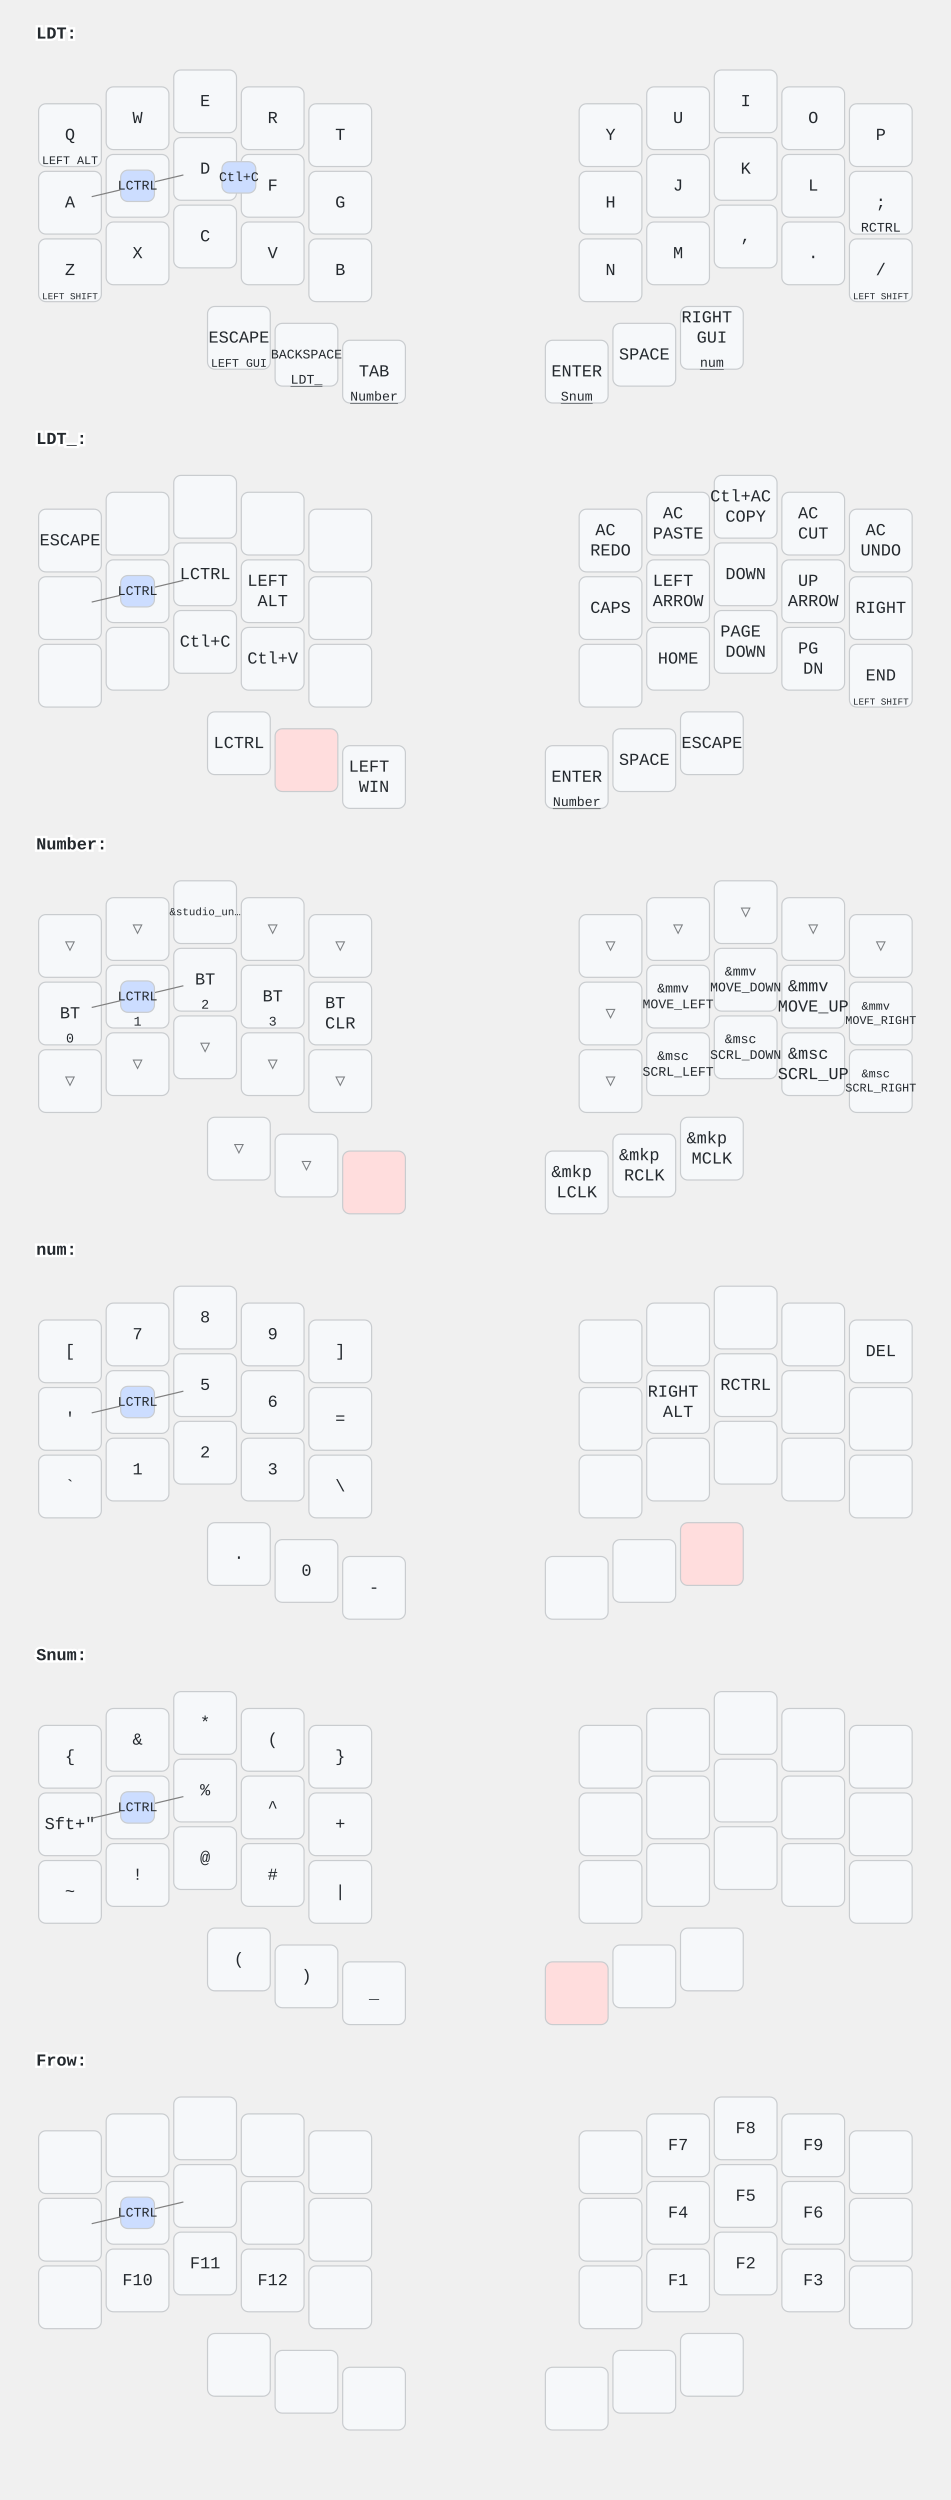
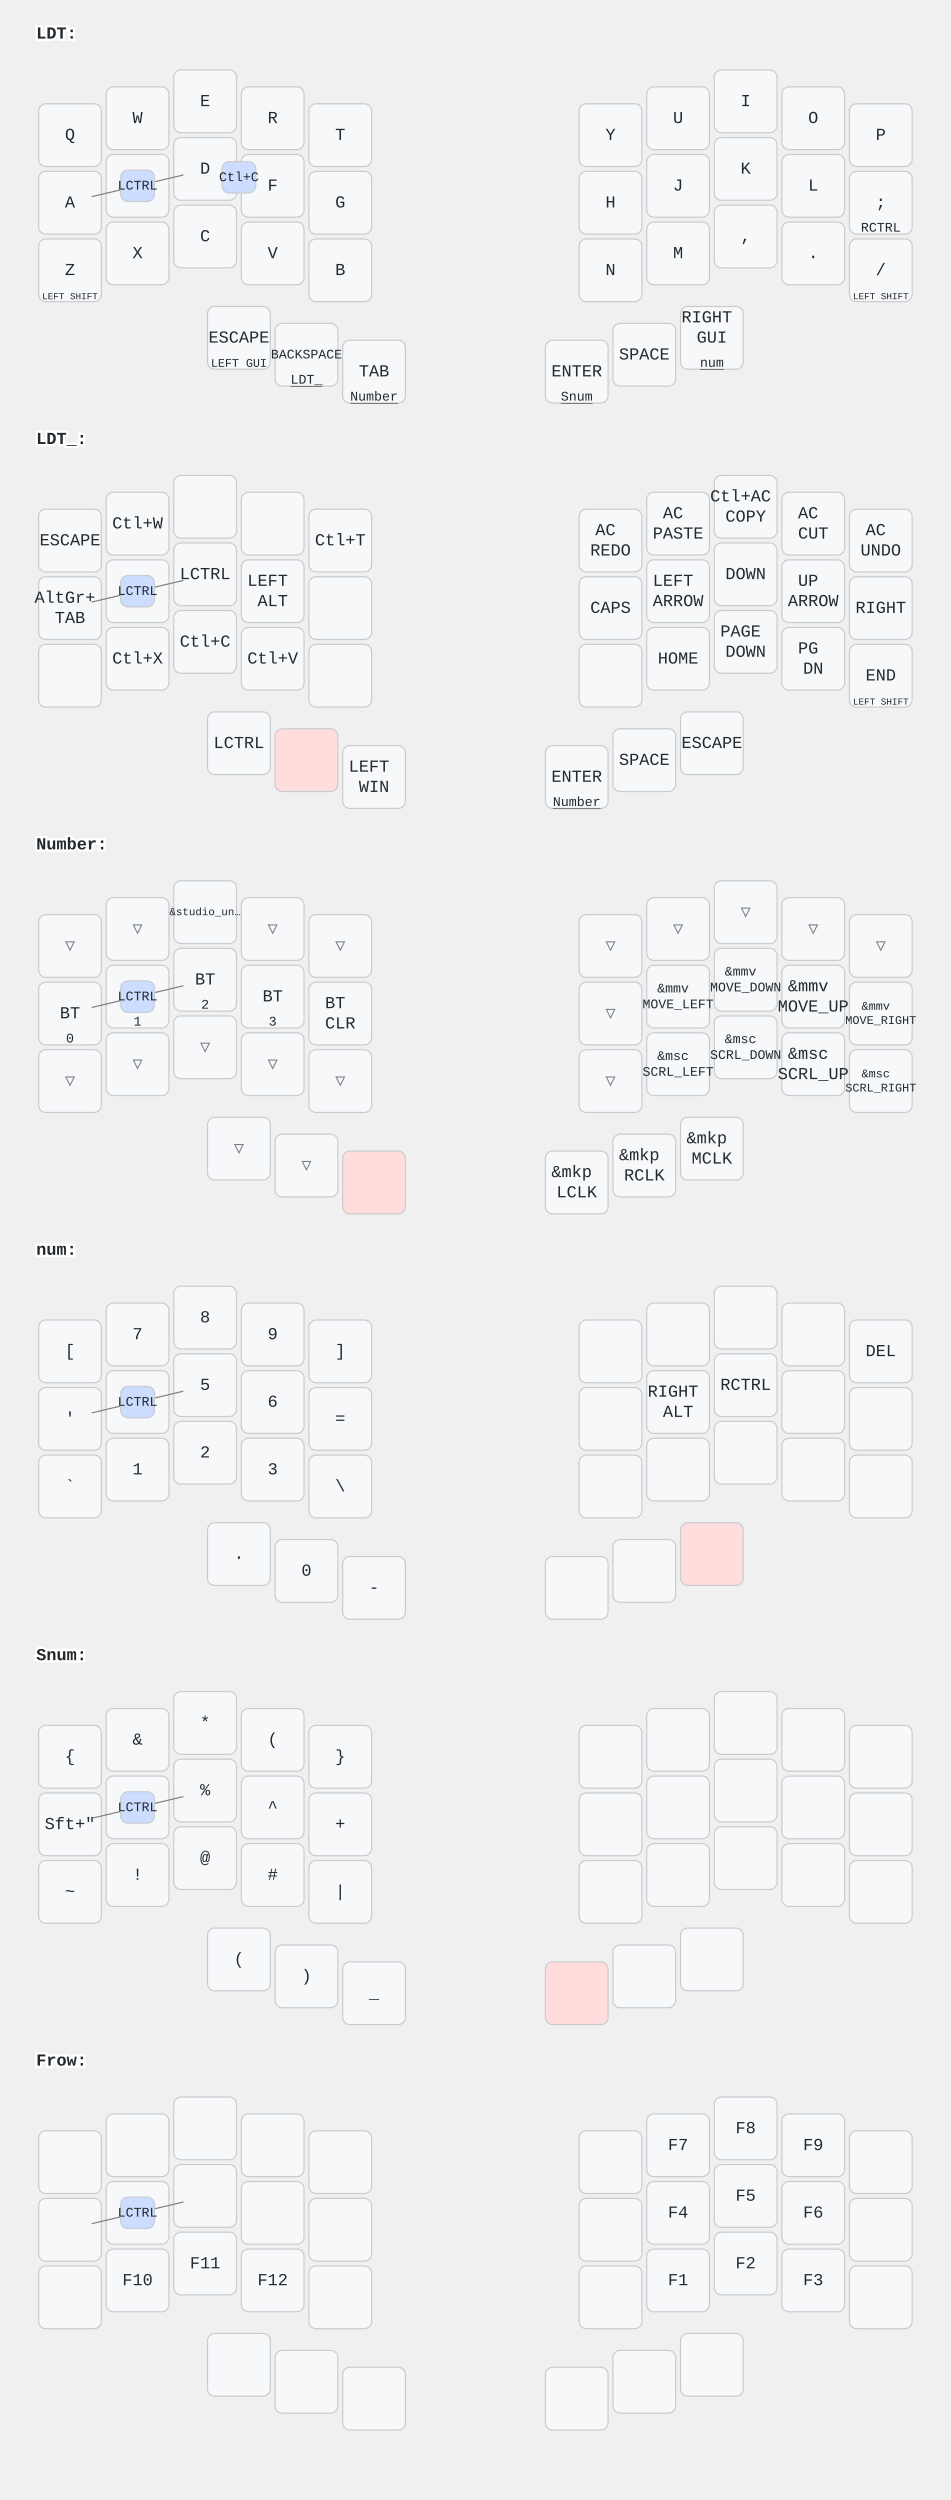
<svg xmlns="http://www.w3.org/2000/svg" width="788" height="2072" viewBox="0 0 788 2072" class="keymap">
  <style>/* inherit to force styles through use tags */
svg path {
    fill: inherit;
}

/* font and background color specifications */
svg.keymap {
    font-family: SFMono-Regular,Consolas,Liberation Mono,Menlo,monospace;
    font-size: 14px;
    font-kerning: normal;
    text-rendering: optimizeLegibility;
    fill: #24292e;
}

/* default key styling */
rect.key {
    fill: #f6f8fa;
}

rect.key, rect.combo {
    stroke: #c9cccf;
    stroke-width: 1;
}

/* default key side styling, only used is draw_key_sides is set */
rect.side {
    filter: brightness(90%);
}

/* color accent for combo boxes */
rect.combo, rect.combo-separate {
    fill: #cdf;
}

/* color accent for held keys */
rect.held, rect.combo.held {
    fill: #fdd;
}

/* color accent for ghost (optional) keys */
rect.ghost, rect.combo.ghost {
    stroke-dasharray: 4, 4;
    stroke-width: 2;
}

text {
    text-anchor: middle;
    dominant-baseline: middle;
}

/* styling for layer labels */
text.label {
    font-weight: bold;
    text-anchor: start;
    stroke: white;
    stroke-width: 4;
    paint-order: stroke;
}

/* styling for optional footer */
text.footer {
    text-anchor: end;
    dominant-baseline: auto;
    stroke: white;
    stroke-width: 4;
    paint-order: stroke;
}

/* styling for combo tap, and key non-tap label text */
text.combo, text.hold, text.shifted, text.left, text.right {
    font-size: 11px;
}

text.hold {
    text-anchor: middle;
    dominant-baseline: auto;
}

text.shifted {
    text-anchor: middle;
    dominant-baseline: hanging;
}

text.left {
    text-anchor: start;
}

text.right {
    text-anchor: end;
}

text.layer-activator {
    text-decoration: underline;
}

/* styling for hold/shifted label text in combo box */
text.combo.hold, text.combo.shifted, text.combo.left, text.combo.right {
    font-size: 8px;
}

/* lighter symbol for transparent keys */
text.trans {
    fill: #7b7e81;
}

/* styling for combo dendrons */
path.combo {
    stroke-width: 1;
    stroke: gray;
    fill: none;
}

/* Start Tabler Icons Cleanup */
/* cannot use height/width with glyphs */
.icon-tabler &gt; path {
    fill: inherit;
    stroke: inherit;
    stroke-width: 2;
}
/* hide tabler's default box */
.icon-tabler &gt; path[stroke="none"][fill="none"] {
    visibility: hidden;
}
/* End Tabler Icons Cleanup */
</style>
  <g transform="translate(30, 0)" class="layer-LDT">
    <text x="0" y="28" class="label" id="LDT">LDT:</text>
    <g transform="translate(0, 56)">
      <g transform="translate(28, 56)" class="key keypos-0">
        <rect rx="6" ry="6" x="-26" y="-26" width="52" height="52" class="key" />
        <text x="0" y="0" class="key tap">Q</text>
-         <text x="0" y="24" class="key hold">
-           <tspan style="font-size: 88%">LEFT ALT</tspan>
-         </text>
      </g>
      <g transform="translate(84, 42)" class="key keypos-1">
        <rect rx="6" ry="6" x="-26" y="-26" width="52" height="52" class="key" />
        <text x="0" y="0" class="key tap">W</text>
      </g>
      <g transform="translate(140, 28)" class="key keypos-2">
        <rect rx="6" ry="6" x="-26" y="-26" width="52" height="52" class="key" />
        <text x="0" y="0" class="key tap">E</text>
      </g>
      <g transform="translate(196, 42)" class="key keypos-3">
        <rect rx="6" ry="6" x="-26" y="-26" width="52" height="52" class="key" />
        <text x="0" y="0" class="key tap">R</text>
      </g>
      <g transform="translate(252, 56)" class="key keypos-4">
        <rect rx="6" ry="6" x="-26" y="-26" width="52" height="52" class="key" />
        <text x="0" y="0" class="key tap">T</text>
      </g>
      <g transform="translate(476, 56)" class="key keypos-5">
        <rect rx="6" ry="6" x="-26" y="-26" width="52" height="52" class="key" />
        <text x="0" y="0" class="key tap">Y</text>
      </g>
      <g transform="translate(532, 42)" class="key keypos-6">
        <rect rx="6" ry="6" x="-26" y="-26" width="52" height="52" class="key" />
        <text x="0" y="0" class="key tap">U</text>
      </g>
      <g transform="translate(588, 28)" class="key keypos-7">
        <rect rx="6" ry="6" x="-26" y="-26" width="52" height="52" class="key" />
        <text x="0" y="0" class="key tap">I</text>
      </g>
      <g transform="translate(644, 42)" class="key keypos-8">
        <rect rx="6" ry="6" x="-26" y="-26" width="52" height="52" class="key" />
        <text x="0" y="0" class="key tap">O</text>
      </g>
      <g transform="translate(700, 56)" class="key keypos-9">
        <rect rx="6" ry="6" x="-26" y="-26" width="52" height="52" class="key" />
        <text x="0" y="0" class="key tap">P</text>
      </g>
      <g transform="translate(28, 112)" class="key keypos-10">
        <rect rx="6" ry="6" x="-26" y="-26" width="52" height="52" class="key" />
        <text x="0" y="0" class="key tap">A</text>
      </g>
      <g transform="translate(84, 98)" class="key keypos-11">
        <rect rx="6" ry="6" x="-26" y="-26" width="52" height="52" class="key" />
        <text x="0" y="0" class="key tap">S</text>
      </g>
      <g transform="translate(140, 84)" class="key keypos-12">
        <rect rx="6" ry="6" x="-26" y="-26" width="52" height="52" class="key" />
        <text x="0" y="0" class="key tap">D</text>
      </g>
      <g transform="translate(196, 98)" class="key keypos-13">
        <rect rx="6" ry="6" x="-26" y="-26" width="52" height="52" class="key" />
        <text x="0" y="0" class="key tap">F</text>
      </g>
      <g transform="translate(252, 112)" class="key keypos-14">
        <rect rx="6" ry="6" x="-26" y="-26" width="52" height="52" class="key" />
        <text x="0" y="0" class="key tap">G</text>
      </g>
      <g transform="translate(476, 112)" class="key keypos-15">
        <rect rx="6" ry="6" x="-26" y="-26" width="52" height="52" class="key" />
        <text x="0" y="0" class="key tap">H</text>
      </g>
      <g transform="translate(532, 98)" class="key keypos-16">
        <rect rx="6" ry="6" x="-26" y="-26" width="52" height="52" class="key" />
        <text x="0" y="0" class="key tap">J</text>
      </g>
      <g transform="translate(588, 84)" class="key keypos-17">
        <rect rx="6" ry="6" x="-26" y="-26" width="52" height="52" class="key" />
        <text x="0" y="0" class="key tap">K</text>
      </g>
      <g transform="translate(644, 98)" class="key keypos-18">
        <rect rx="6" ry="6" x="-26" y="-26" width="52" height="52" class="key" />
        <text x="0" y="0" class="key tap">L</text>
      </g>
      <g transform="translate(700, 112)" class="key keypos-19">
        <rect rx="6" ry="6" x="-26" y="-26" width="52" height="52" class="key" />
        <text x="0" y="0" class="key tap">;</text>
        <text x="0" y="24" class="key hold">RCTRL</text>
      </g>
      <g transform="translate(28, 168)" class="key keypos-20">
        <rect rx="6" ry="6" x="-26" y="-26" width="52" height="52" class="key" />
        <text x="0" y="0" class="key tap">Z</text>
        <text x="0" y="24" class="key hold">
          <tspan style="font-size: 70%">LEFT SHIFT</tspan>
        </text>
      </g>
      <g transform="translate(84, 154)" class="key keypos-21">
        <rect rx="6" ry="6" x="-26" y="-26" width="52" height="52" class="key" />
        <text x="0" y="0" class="key tap">X</text>
      </g>
      <g transform="translate(140, 140)" class="key keypos-22">
        <rect rx="6" ry="6" x="-26" y="-26" width="52" height="52" class="key" />
        <text x="0" y="0" class="key tap">C</text>
      </g>
      <g transform="translate(196, 154)" class="key keypos-23">
        <rect rx="6" ry="6" x="-26" y="-26" width="52" height="52" class="key" />
        <text x="0" y="0" class="key tap">V</text>
      </g>
      <g transform="translate(252, 168)" class="key keypos-24">
        <rect rx="6" ry="6" x="-26" y="-26" width="52" height="52" class="key" />
        <text x="0" y="0" class="key tap">B</text>
      </g>
      <g transform="translate(476, 168)" class="key keypos-25">
        <rect rx="6" ry="6" x="-26" y="-26" width="52" height="52" class="key" />
        <text x="0" y="0" class="key tap">N</text>
      </g>
      <g transform="translate(532, 154)" class="key keypos-26">
        <rect rx="6" ry="6" x="-26" y="-26" width="52" height="52" class="key" />
        <text x="0" y="0" class="key tap">M</text>
      </g>
      <g transform="translate(588, 140)" class="key keypos-27">
        <rect rx="6" ry="6" x="-26" y="-26" width="52" height="52" class="key" />
        <text x="0" y="0" class="key tap">,</text>
      </g>
      <g transform="translate(644, 154)" class="key keypos-28">
        <rect rx="6" ry="6" x="-26" y="-26" width="52" height="52" class="key" />
        <text x="0" y="0" class="key tap">.</text>
      </g>
      <g transform="translate(700, 168)" class="key keypos-29">
        <rect rx="6" ry="6" x="-26" y="-26" width="52" height="52" class="key" />
        <text x="0" y="0" class="key tap">/</text>
        <text x="0" y="24" class="key hold">
          <tspan style="font-size: 70%">LEFT SHIFT</tspan>
        </text>
      </g>
      <g transform="translate(168, 224)" class="key keypos-30">
        <rect rx="6" ry="6" x="-26" y="-26" width="52" height="52" class="key" />
        <text x="0" y="0" class="key tap">ESCAPE</text>
        <text x="0" y="24" class="key hold">
          <tspan style="font-size: 88%">LEFT GUI</tspan>
        </text>
      </g>
      <g transform="translate(224, 238)" class="key keypos-31">
        <rect rx="6" ry="6" x="-26" y="-26" width="52" height="52" class="key" />
        <text x="0" y="0" class="key tap">
          <tspan style="font-size: 78%">BACKSPACE</tspan>
        </text>
        <a href="#LDT_">
          <text x="0" y="24" class="key hold layer-activator">LDT_</text>
        </a>
      </g>
      <g transform="translate(280, 252)" class="key keypos-32">
        <rect rx="6" ry="6" x="-26" y="-26" width="52" height="52" class="key" />
        <text x="0" y="0" class="key tap">TAB</text>
        <a href="#Number">
          <text x="0" y="24" class="key hold layer-activator">Number</text>
        </a>
      </g>
      <g transform="translate(448, 252)" class="key keypos-33">
        <rect rx="6" ry="6" x="-26" y="-26" width="52" height="52" class="key" />
        <text x="0" y="0" class="key tap">ENTER</text>
        <a href="#Snum">
          <text x="0" y="24" class="key hold layer-activator">Snum</text>
        </a>
      </g>
      <g transform="translate(504, 238)" class="key keypos-34">
        <rect rx="6" ry="6" x="-26" y="-26" width="52" height="52" class="key" />
        <text x="0" y="0" class="key tap">SPACE</text>
      </g>
      <g transform="translate(560, 224)" class="key keypos-35">
        <rect rx="6" ry="6" x="-26" y="-26" width="52" height="52" class="key" />
        <text x="0" y="0" class="key tap">
          <tspan x="0" dy="-1.2em">RIGHT</tspan>
          <tspan x="0" dy="1.2em">GUI</tspan>
        </text>
        <a href="#num">
          <text x="0" y="24" class="key hold layer-activator">num</text>
        </a>
      </g>
      <g class="combo combopos-0">
        <rect rx="6" ry="6" x="154" y="78" width="28" height="26" class="combo" />
        <text x="168" y="91" class="combo tap">Ctl+C</text>
      </g>
      <g class="combo combopos-1">
        <path d="M84,98 l-38,9" class="combo" />
        <path d="M84,98 l38,-9" class="combo" />
        <rect rx="6" ry="6" x="70" y="85" width="28" height="26" class="combo" />
        <text x="84" y="98" class="combo tap">LCTRL</text>
      </g>
    </g>
  </g>
  <g transform="translate(30, 336)" class="layer-LDT_">
    <text x="0" y="28" class="label" id="LDT_">LDT_:</text>
    <g transform="translate(0, 56)">
      <g transform="translate(28, 56)" class="key keypos-0">
        <rect rx="6" ry="6" x="-26" y="-26" width="52" height="52" class="key" />
        <text x="0" y="0" class="key tap">ESCAPE</text>
      </g>
      <g transform="translate(84, 42)" class="key keypos-1">
        <rect rx="6" ry="6" x="-26" y="-26" width="52" height="52" class="key" />
+         <text x="0" y="0" class="key tap">Ctl+W</text>
      </g>
      <g transform="translate(140, 28)" class="key keypos-2">
        <rect rx="6" ry="6" x="-26" y="-26" width="52" height="52" class="key" />
      </g>
      <g transform="translate(196, 42)" class="key keypos-3">
        <rect rx="6" ry="6" x="-26" y="-26" width="52" height="52" class="key" />
      </g>
      <g transform="translate(252, 56)" class="key keypos-4">
        <rect rx="6" ry="6" x="-26" y="-26" width="52" height="52" class="key" />
+         <text x="0" y="0" class="key tap">Ctl+T</text>
      </g>
      <g transform="translate(476, 56)" class="key keypos-5">
        <rect rx="6" ry="6" x="-26" y="-26" width="52" height="52" class="key" />
        <text x="0" y="0" class="key tap">
          <tspan x="0" dy="-0.6em">AC</tspan>
          <tspan x="0" dy="1.2em">REDO</tspan>
        </text>
      </g>
      <g transform="translate(532, 42)" class="key keypos-6">
        <rect rx="6" ry="6" x="-26" y="-26" width="52" height="52" class="key" />
        <text x="0" y="0" class="key tap">
          <tspan x="0" dy="-0.6em">AC</tspan>
          <tspan x="0" dy="1.2em">PASTE</tspan>
        </text>
      </g>
      <g transform="translate(588, 28)" class="key keypos-7">
        <rect rx="6" ry="6" x="-26" y="-26" width="52" height="52" class="key" />
        <text x="0" y="0" class="key tap">
          <tspan x="0" dy="-0.6em">Ctl+AC</tspan>
          <tspan x="0" dy="1.2em">COPY</tspan>
        </text>
      </g>
      <g transform="translate(644, 42)" class="key keypos-8">
        <rect rx="6" ry="6" x="-26" y="-26" width="52" height="52" class="key" />
        <text x="0" y="0" class="key tap">
          <tspan x="0" dy="-0.6em">AC</tspan>
          <tspan x="0" dy="1.2em">CUT</tspan>
        </text>
      </g>
      <g transform="translate(700, 56)" class="key keypos-9">
        <rect rx="6" ry="6" x="-26" y="-26" width="52" height="52" class="key" />
        <text x="0" y="0" class="key tap">
          <tspan x="0" dy="-0.6em">AC</tspan>
          <tspan x="0" dy="1.2em">UNDO</tspan>
        </text>
      </g>
      <g transform="translate(28, 112)" class="key keypos-10">
        <rect rx="6" ry="6" x="-26" y="-26" width="52" height="52" class="key" />
+         <text x="0" y="0" class="key tap">
+           <tspan x="0" dy="-0.6em">AltGr+</tspan>
+           <tspan x="0" dy="1.2em">TAB</tspan>
+         </text>
      </g>
      <g transform="translate(84, 98)" class="key keypos-11">
        <rect rx="6" ry="6" x="-26" y="-26" width="52" height="52" class="key" />
      </g>
      <g transform="translate(140, 84)" class="key keypos-12">
        <rect rx="6" ry="6" x="-26" y="-26" width="52" height="52" class="key" />
        <text x="0" y="0" class="key tap">LCTRL</text>
      </g>
      <g transform="translate(196, 98)" class="key keypos-13">
        <rect rx="6" ry="6" x="-26" y="-26" width="52" height="52" class="key" />
        <text x="0" y="0" class="key tap">
          <tspan x="0" dy="-0.6em">LEFT</tspan>
          <tspan x="0" dy="1.2em">ALT</tspan>
        </text>
      </g>
      <g transform="translate(252, 112)" class="key keypos-14">
        <rect rx="6" ry="6" x="-26" y="-26" width="52" height="52" class="key" />
      </g>
      <g transform="translate(476, 112)" class="key keypos-15">
        <rect rx="6" ry="6" x="-26" y="-26" width="52" height="52" class="key" />
        <text x="0" y="0" class="key tap">CAPS</text>
      </g>
      <g transform="translate(532, 98)" class="key keypos-16">
        <rect rx="6" ry="6" x="-26" y="-26" width="52" height="52" class="key" />
        <text x="0" y="0" class="key tap">
          <tspan x="0" dy="-0.6em">LEFT</tspan>
          <tspan x="0" dy="1.2em">ARROW</tspan>
        </text>
      </g>
      <g transform="translate(588, 84)" class="key keypos-17">
        <rect rx="6" ry="6" x="-26" y="-26" width="52" height="52" class="key" />
        <text x="0" y="0" class="key tap">DOWN</text>
      </g>
      <g transform="translate(644, 98)" class="key keypos-18">
        <rect rx="6" ry="6" x="-26" y="-26" width="52" height="52" class="key" />
        <text x="0" y="0" class="key tap">
          <tspan x="0" dy="-0.6em">UP</tspan>
          <tspan x="0" dy="1.2em">ARROW</tspan>
        </text>
      </g>
      <g transform="translate(700, 112)" class="key keypos-19">
        <rect rx="6" ry="6" x="-26" y="-26" width="52" height="52" class="key" />
        <text x="0" y="0" class="key tap">RIGHT</text>
      </g>
      <g transform="translate(28, 168)" class="key keypos-20">
        <rect rx="6" ry="6" x="-26" y="-26" width="52" height="52" class="key" />
      </g>
      <g transform="translate(84, 154)" class="key keypos-21">
        <rect rx="6" ry="6" x="-26" y="-26" width="52" height="52" class="key" />
+         <text x="0" y="0" class="key tap">Ctl+X</text>
      </g>
      <g transform="translate(140, 140)" class="key keypos-22">
        <rect rx="6" ry="6" x="-26" y="-26" width="52" height="52" class="key" />
        <text x="0" y="0" class="key tap">Ctl+C</text>
      </g>
      <g transform="translate(196, 154)" class="key keypos-23">
        <rect rx="6" ry="6" x="-26" y="-26" width="52" height="52" class="key" />
        <text x="0" y="0" class="key tap">Ctl+V</text>
      </g>
      <g transform="translate(252, 168)" class="key keypos-24">
        <rect rx="6" ry="6" x="-26" y="-26" width="52" height="52" class="key" />
      </g>
      <g transform="translate(476, 168)" class="key keypos-25">
        <rect rx="6" ry="6" x="-26" y="-26" width="52" height="52" class="key" />
      </g>
      <g transform="translate(532, 154)" class="key keypos-26">
        <rect rx="6" ry="6" x="-26" y="-26" width="52" height="52" class="key" />
        <text x="0" y="0" class="key tap">HOME</text>
      </g>
      <g transform="translate(588, 140)" class="key keypos-27">
        <rect rx="6" ry="6" x="-26" y="-26" width="52" height="52" class="key" />
        <text x="0" y="0" class="key tap">
          <tspan x="0" dy="-0.6em">PAGE</tspan>
          <tspan x="0" dy="1.2em">DOWN</tspan>
        </text>
      </g>
      <g transform="translate(644, 154)" class="key keypos-28">
        <rect rx="6" ry="6" x="-26" y="-26" width="52" height="52" class="key" />
        <text x="0" y="0" class="key tap">
          <tspan x="0" dy="-0.6em">PG</tspan>
          <tspan x="0" dy="1.2em">DN</tspan>
        </text>
      </g>
      <g transform="translate(700, 168)" class="key keypos-29">
        <rect rx="6" ry="6" x="-26" y="-26" width="52" height="52" class="key" />
        <text x="0" y="0" class="key tap">END</text>
        <text x="0" y="24" class="key hold">
          <tspan style="font-size: 70%">LEFT SHIFT</tspan>
        </text>
      </g>
      <g transform="translate(168, 224)" class="key keypos-30">
        <rect rx="6" ry="6" x="-26" y="-26" width="52" height="52" class="key" />
        <text x="0" y="0" class="key tap">LCTRL</text>
      </g>
      <g transform="translate(224, 238)" class="key held keypos-31">
        <rect rx="6" ry="6" x="-26" y="-26" width="52" height="52" class="key held" />
      </g>
      <g transform="translate(280, 252)" class="key keypos-32">
        <rect rx="6" ry="6" x="-26" y="-26" width="52" height="52" class="key" />
        <text x="0" y="0" class="key tap">
          <tspan x="0" dy="-0.6em">LEFT</tspan>
          <tspan x="0" dy="1.2em">WIN</tspan>
        </text>
      </g>
      <g transform="translate(448, 252)" class="key keypos-33">
        <rect rx="6" ry="6" x="-26" y="-26" width="52" height="52" class="key" />
        <text x="0" y="0" class="key tap">ENTER</text>
        <a href="#Number">
          <text x="0" y="24" class="key hold layer-activator">Number</text>
        </a>
      </g>
      <g transform="translate(504, 238)" class="key keypos-34">
        <rect rx="6" ry="6" x="-26" y="-26" width="52" height="52" class="key" />
        <text x="0" y="0" class="key tap">SPACE</text>
      </g>
      <g transform="translate(560, 224)" class="key keypos-35">
        <rect rx="6" ry="6" x="-26" y="-26" width="52" height="52" class="key" />
        <text x="0" y="0" class="key tap">ESCAPE</text>
      </g>
      <g class="combo combopos-0">
        <path d="M84,98 l-38,9" class="combo" />
        <path d="M84,98 l38,-9" class="combo" />
        <rect rx="6" ry="6" x="70" y="85" width="28" height="26" class="combo" />
        <text x="84" y="98" class="combo tap">LCTRL</text>
      </g>
    </g>
  </g>
  <g transform="translate(30, 672)" class="layer-Number">
    <text x="0" y="28" class="label" id="Number">Number:</text>
    <g transform="translate(0, 56)">
      <g transform="translate(28, 56)" class="key trans keypos-0">
        <rect rx="6" ry="6" x="-26" y="-26" width="52" height="52" class="key trans" />
        <text x="0" y="0" class="key trans tap">▽</text>
      </g>
      <g transform="translate(84, 42)" class="key trans keypos-1">
        <rect rx="6" ry="6" x="-26" y="-26" width="52" height="52" class="key trans" />
        <text x="0" y="0" class="key trans tap">▽</text>
      </g>
      <g transform="translate(140, 28)" class="key keypos-2">
        <rect rx="6" ry="6" x="-26" y="-26" width="52" height="52" class="key" />
        <text x="0" y="0" class="key tap">
          <tspan style="font-size: 64%">&amp;studio_un…</tspan>
        </text>
      </g>
      <g transform="translate(196, 42)" class="key trans keypos-3">
        <rect rx="6" ry="6" x="-26" y="-26" width="52" height="52" class="key trans" />
        <text x="0" y="0" class="key trans tap">▽</text>
      </g>
      <g transform="translate(252, 56)" class="key trans keypos-4">
        <rect rx="6" ry="6" x="-26" y="-26" width="52" height="52" class="key trans" />
        <text x="0" y="0" class="key trans tap">▽</text>
      </g>
      <g transform="translate(476, 56)" class="key trans keypos-5">
        <rect rx="6" ry="6" x="-26" y="-26" width="52" height="52" class="key trans" />
        <text x="0" y="0" class="key trans tap">▽</text>
      </g>
      <g transform="translate(532, 42)" class="key trans keypos-6">
        <rect rx="6" ry="6" x="-26" y="-26" width="52" height="52" class="key trans" />
        <text x="0" y="0" class="key trans tap">▽</text>
      </g>
      <g transform="translate(588, 28)" class="key trans keypos-7">
        <rect rx="6" ry="6" x="-26" y="-26" width="52" height="52" class="key trans" />
        <text x="0" y="0" class="key trans tap">▽</text>
      </g>
      <g transform="translate(644, 42)" class="key trans keypos-8">
        <rect rx="6" ry="6" x="-26" y="-26" width="52" height="52" class="key trans" />
        <text x="0" y="0" class="key trans tap">▽</text>
      </g>
      <g transform="translate(700, 56)" class="key trans keypos-9">
        <rect rx="6" ry="6" x="-26" y="-26" width="52" height="52" class="key trans" />
        <text x="0" y="0" class="key trans tap">▽</text>
      </g>
      <g transform="translate(28, 112)" class="key keypos-10">
        <rect rx="6" ry="6" x="-26" y="-26" width="52" height="52" class="key" />
        <text x="0" y="0" class="key tap">BT</text>
        <text x="0" y="24" class="key hold">0</text>
      </g>
      <g transform="translate(84, 98)" class="key keypos-11">
        <rect rx="6" ry="6" x="-26" y="-26" width="52" height="52" class="key" />
        <text x="0" y="0" class="key tap">BT</text>
        <text x="0" y="24" class="key hold">1</text>
      </g>
      <g transform="translate(140, 84)" class="key keypos-12">
        <rect rx="6" ry="6" x="-26" y="-26" width="52" height="52" class="key" />
        <text x="0" y="0" class="key tap">BT</text>
        <text x="0" y="24" class="key hold">2</text>
      </g>
      <g transform="translate(196, 98)" class="key keypos-13">
        <rect rx="6" ry="6" x="-26" y="-26" width="52" height="52" class="key" />
        <text x="0" y="0" class="key tap">BT</text>
        <text x="0" y="24" class="key hold">3</text>
      </g>
      <g transform="translate(252, 112)" class="key keypos-14">
        <rect rx="6" ry="6" x="-26" y="-26" width="52" height="52" class="key" />
        <text x="0" y="0" class="key tap">
          <tspan x="0" dy="-0.6em">BT</tspan>
          <tspan x="0" dy="1.2em">CLR</tspan>
        </text>
      </g>
      <g transform="translate(476, 112)" class="key trans keypos-15">
        <rect rx="6" ry="6" x="-26" y="-26" width="52" height="52" class="key trans" />
        <text x="0" y="0" class="key trans tap">▽</text>
      </g>
      <g transform="translate(532, 98)" class="key keypos-16">
        <rect rx="6" ry="6" x="-26" y="-26" width="52" height="52" class="key" />
        <text x="0" y="0" class="key tap">
          <tspan x="0" dy="-0.6em" style="font-size: 78%">&amp;mmv</tspan>
          <tspan x="0" dy="1.2em" style="font-size: 78%">MOVE_LEFT</tspan>
        </text>
      </g>
      <g transform="translate(588, 84)" class="key keypos-17">
        <rect rx="6" ry="6" x="-26" y="-26" width="52" height="52" class="key" />
        <text x="0" y="0" class="key tap">
          <tspan x="0" dy="-0.6em" style="font-size: 78%">&amp;mmv</tspan>
          <tspan x="0" dy="1.2em" style="font-size: 78%">MOVE_DOWN</tspan>
        </text>
      </g>
      <g transform="translate(644, 98)" class="key keypos-18">
        <rect rx="6" ry="6" x="-26" y="-26" width="52" height="52" class="key" />
        <text x="0" y="0" class="key tap">
          <tspan x="0" dy="-0.6em">&amp;mmv</tspan>
          <tspan x="0" dy="1.2em">MOVE_UP</tspan>
        </text>
      </g>
      <g transform="translate(700, 112)" class="key keypos-19">
        <rect rx="6" ry="6" x="-26" y="-26" width="52" height="52" class="key" />
        <text x="0" y="0" class="key tap">
          <tspan x="0" dy="-0.6em" style="font-size: 70%">&amp;mmv</tspan>
          <tspan x="0" dy="1.2em" style="font-size: 70%">MOVE_RIGHT</tspan>
        </text>
      </g>
      <g transform="translate(28, 168)" class="key trans keypos-20">
        <rect rx="6" ry="6" x="-26" y="-26" width="52" height="52" class="key trans" />
        <text x="0" y="0" class="key trans tap">▽</text>
      </g>
      <g transform="translate(84, 154)" class="key trans keypos-21">
        <rect rx="6" ry="6" x="-26" y="-26" width="52" height="52" class="key trans" />
        <text x="0" y="0" class="key trans tap">▽</text>
      </g>
      <g transform="translate(140, 140)" class="key trans keypos-22">
        <rect rx="6" ry="6" x="-26" y="-26" width="52" height="52" class="key trans" />
        <text x="0" y="0" class="key trans tap">▽</text>
      </g>
      <g transform="translate(196, 154)" class="key trans keypos-23">
        <rect rx="6" ry="6" x="-26" y="-26" width="52" height="52" class="key trans" />
        <text x="0" y="0" class="key trans tap">▽</text>
      </g>
      <g transform="translate(252, 168)" class="key trans keypos-24">
        <rect rx="6" ry="6" x="-26" y="-26" width="52" height="52" class="key trans" />
        <text x="0" y="0" class="key trans tap">▽</text>
      </g>
      <g transform="translate(476, 168)" class="key trans keypos-25">
        <rect rx="6" ry="6" x="-26" y="-26" width="52" height="52" class="key trans" />
        <text x="0" y="0" class="key trans tap">▽</text>
      </g>
      <g transform="translate(532, 154)" class="key keypos-26">
        <rect rx="6" ry="6" x="-26" y="-26" width="52" height="52" class="key" />
        <text x="0" y="0" class="key tap">
          <tspan x="0" dy="-0.6em" style="font-size: 78%">&amp;msc</tspan>
          <tspan x="0" dy="1.2em" style="font-size: 78%">SCRL_LEFT</tspan>
        </text>
      </g>
      <g transform="translate(588, 140)" class="key keypos-27">
        <rect rx="6" ry="6" x="-26" y="-26" width="52" height="52" class="key" />
        <text x="0" y="0" class="key tap">
          <tspan x="0" dy="-0.6em" style="font-size: 78%">&amp;msc</tspan>
          <tspan x="0" dy="1.2em" style="font-size: 78%">SCRL_DOWN</tspan>
        </text>
      </g>
      <g transform="translate(644, 154)" class="key keypos-28">
        <rect rx="6" ry="6" x="-26" y="-26" width="52" height="52" class="key" />
        <text x="0" y="0" class="key tap">
          <tspan x="0" dy="-0.6em">&amp;msc</tspan>
          <tspan x="0" dy="1.2em">SCRL_UP</tspan>
        </text>
      </g>
      <g transform="translate(700, 168)" class="key keypos-29">
        <rect rx="6" ry="6" x="-26" y="-26" width="52" height="52" class="key" />
        <text x="0" y="0" class="key tap">
          <tspan x="0" dy="-0.6em" style="font-size: 70%">&amp;msc</tspan>
          <tspan x="0" dy="1.2em" style="font-size: 70%">SCRL_RIGHT</tspan>
        </text>
      </g>
      <g transform="translate(168, 224)" class="key trans keypos-30">
        <rect rx="6" ry="6" x="-26" y="-26" width="52" height="52" class="key trans" />
        <text x="0" y="0" class="key trans tap">▽</text>
      </g>
      <g transform="translate(224, 238)" class="key trans keypos-31">
        <rect rx="6" ry="6" x="-26" y="-26" width="52" height="52" class="key trans" />
        <text x="0" y="0" class="key trans tap">▽</text>
      </g>
      <g transform="translate(280, 252)" class="key held keypos-32">
        <rect rx="6" ry="6" x="-26" y="-26" width="52" height="52" class="key held" />
      </g>
      <g transform="translate(448, 252)" class="key keypos-33">
        <rect rx="6" ry="6" x="-26" y="-26" width="52" height="52" class="key" />
        <text x="0" y="0" class="key tap">
          <tspan x="0" dy="-0.6em">&amp;mkp</tspan>
          <tspan x="0" dy="1.2em">LCLK</tspan>
        </text>
      </g>
      <g transform="translate(504, 238)" class="key keypos-34">
        <rect rx="6" ry="6" x="-26" y="-26" width="52" height="52" class="key" />
        <text x="0" y="0" class="key tap">
          <tspan x="0" dy="-0.6em">&amp;mkp</tspan>
          <tspan x="0" dy="1.2em">RCLK</tspan>
        </text>
      </g>
      <g transform="translate(560, 224)" class="key keypos-35">
        <rect rx="6" ry="6" x="-26" y="-26" width="52" height="52" class="key" />
        <text x="0" y="0" class="key tap">
          <tspan x="0" dy="-0.6em">&amp;mkp</tspan>
          <tspan x="0" dy="1.2em">MCLK</tspan>
        </text>
      </g>
      <g class="combo combopos-0">
        <path d="M84,98 l-38,9" class="combo" />
        <path d="M84,98 l38,-9" class="combo" />
        <rect rx="6" ry="6" x="70" y="85" width="28" height="26" class="combo" />
        <text x="84" y="98" class="combo tap">LCTRL</text>
      </g>
    </g>
  </g>
  <g transform="translate(30, 1008)" class="layer-num">
    <text x="0" y="28" class="label" id="num">num:</text>
    <g transform="translate(0, 56)">
      <g transform="translate(28, 56)" class="key keypos-0">
        <rect rx="6" ry="6" x="-26" y="-26" width="52" height="52" class="key" />
        <text x="0" y="0" class="key tap">[</text>
      </g>
      <g transform="translate(84, 42)" class="key keypos-1">
        <rect rx="6" ry="6" x="-26" y="-26" width="52" height="52" class="key" />
        <text x="0" y="0" class="key tap">7</text>
      </g>
      <g transform="translate(140, 28)" class="key keypos-2">
        <rect rx="6" ry="6" x="-26" y="-26" width="52" height="52" class="key" />
        <text x="0" y="0" class="key tap">8</text>
      </g>
      <g transform="translate(196, 42)" class="key keypos-3">
        <rect rx="6" ry="6" x="-26" y="-26" width="52" height="52" class="key" />
        <text x="0" y="0" class="key tap">9</text>
      </g>
      <g transform="translate(252, 56)" class="key keypos-4">
        <rect rx="6" ry="6" x="-26" y="-26" width="52" height="52" class="key" />
        <text x="0" y="0" class="key tap">]</text>
      </g>
      <g transform="translate(476, 56)" class="key keypos-5">
        <rect rx="6" ry="6" x="-26" y="-26" width="52" height="52" class="key" />
      </g>
      <g transform="translate(532, 42)" class="key keypos-6">
        <rect rx="6" ry="6" x="-26" y="-26" width="52" height="52" class="key" />
      </g>
      <g transform="translate(588, 28)" class="key keypos-7">
        <rect rx="6" ry="6" x="-26" y="-26" width="52" height="52" class="key" />
      </g>
      <g transform="translate(644, 42)" class="key keypos-8">
        <rect rx="6" ry="6" x="-26" y="-26" width="52" height="52" class="key" />
      </g>
      <g transform="translate(700, 56)" class="key keypos-9">
        <rect rx="6" ry="6" x="-26" y="-26" width="52" height="52" class="key" />
        <text x="0" y="0" class="key tap">DEL</text>
      </g>
      <g transform="translate(28, 112)" class="key keypos-10">
        <rect rx="6" ry="6" x="-26" y="-26" width="52" height="52" class="key" />
        <text x="0" y="0" class="key tap">'</text>
      </g>
      <g transform="translate(84, 98)" class="key keypos-11">
        <rect rx="6" ry="6" x="-26" y="-26" width="52" height="52" class="key" />
        <text x="0" y="0" class="key tap">4</text>
      </g>
      <g transform="translate(140, 84)" class="key keypos-12">
        <rect rx="6" ry="6" x="-26" y="-26" width="52" height="52" class="key" />
        <text x="0" y="0" class="key tap">5</text>
      </g>
      <g transform="translate(196, 98)" class="key keypos-13">
        <rect rx="6" ry="6" x="-26" y="-26" width="52" height="52" class="key" />
        <text x="0" y="0" class="key tap">6</text>
      </g>
      <g transform="translate(252, 112)" class="key keypos-14">
        <rect rx="6" ry="6" x="-26" y="-26" width="52" height="52" class="key" />
        <text x="0" y="0" class="key tap">=</text>
      </g>
      <g transform="translate(476, 112)" class="key keypos-15">
        <rect rx="6" ry="6" x="-26" y="-26" width="52" height="52" class="key" />
      </g>
      <g transform="translate(532, 98)" class="key keypos-16">
        <rect rx="6" ry="6" x="-26" y="-26" width="52" height="52" class="key" />
        <text x="0" y="0" class="key tap">
          <tspan x="0" dy="-0.6em">RIGHT</tspan>
          <tspan x="0" dy="1.2em">ALT</tspan>
        </text>
      </g>
      <g transform="translate(588, 84)" class="key keypos-17">
        <rect rx="6" ry="6" x="-26" y="-26" width="52" height="52" class="key" />
        <text x="0" y="0" class="key tap">RCTRL</text>
      </g>
      <g transform="translate(644, 98)" class="key keypos-18">
        <rect rx="6" ry="6" x="-26" y="-26" width="52" height="52" class="key" />
      </g>
      <g transform="translate(700, 112)" class="key keypos-19">
        <rect rx="6" ry="6" x="-26" y="-26" width="52" height="52" class="key" />
      </g>
      <g transform="translate(28, 168)" class="key keypos-20">
        <rect rx="6" ry="6" x="-26" y="-26" width="52" height="52" class="key" />
        <text x="0" y="0" class="key tap">`</text>
      </g>
      <g transform="translate(84, 154)" class="key keypos-21">
        <rect rx="6" ry="6" x="-26" y="-26" width="52" height="52" class="key" />
        <text x="0" y="0" class="key tap">1</text>
      </g>
      <g transform="translate(140, 140)" class="key keypos-22">
        <rect rx="6" ry="6" x="-26" y="-26" width="52" height="52" class="key" />
        <text x="0" y="0" class="key tap">2</text>
      </g>
      <g transform="translate(196, 154)" class="key keypos-23">
        <rect rx="6" ry="6" x="-26" y="-26" width="52" height="52" class="key" />
        <text x="0" y="0" class="key tap">3</text>
      </g>
      <g transform="translate(252, 168)" class="key keypos-24">
        <rect rx="6" ry="6" x="-26" y="-26" width="52" height="52" class="key" />
        <text x="0" y="0" class="key tap">\</text>
      </g>
      <g transform="translate(476, 168)" class="key keypos-25">
        <rect rx="6" ry="6" x="-26" y="-26" width="52" height="52" class="key" />
      </g>
      <g transform="translate(532, 154)" class="key keypos-26">
        <rect rx="6" ry="6" x="-26" y="-26" width="52" height="52" class="key" />
      </g>
      <g transform="translate(588, 140)" class="key keypos-27">
        <rect rx="6" ry="6" x="-26" y="-26" width="52" height="52" class="key" />
      </g>
      <g transform="translate(644, 154)" class="key keypos-28">
        <rect rx="6" ry="6" x="-26" y="-26" width="52" height="52" class="key" />
      </g>
      <g transform="translate(700, 168)" class="key keypos-29">
        <rect rx="6" ry="6" x="-26" y="-26" width="52" height="52" class="key" />
      </g>
      <g transform="translate(168, 224)" class="key keypos-30">
        <rect rx="6" ry="6" x="-26" y="-26" width="52" height="52" class="key" />
        <text x="0" y="0" class="key tap">.</text>
      </g>
      <g transform="translate(224, 238)" class="key keypos-31">
        <rect rx="6" ry="6" x="-26" y="-26" width="52" height="52" class="key" />
        <text x="0" y="0" class="key tap">0</text>
      </g>
      <g transform="translate(280, 252)" class="key keypos-32">
        <rect rx="6" ry="6" x="-26" y="-26" width="52" height="52" class="key" />
        <text x="0" y="0" class="key tap">-</text>
      </g>
      <g transform="translate(448, 252)" class="key keypos-33">
        <rect rx="6" ry="6" x="-26" y="-26" width="52" height="52" class="key" />
      </g>
      <g transform="translate(504, 238)" class="key keypos-34">
        <rect rx="6" ry="6" x="-26" y="-26" width="52" height="52" class="key" />
      </g>
      <g transform="translate(560, 224)" class="key held keypos-35">
        <rect rx="6" ry="6" x="-26" y="-26" width="52" height="52" class="key held" />
      </g>
      <g class="combo combopos-0">
        <path d="M84,98 l-38,9" class="combo" />
        <path d="M84,98 l38,-9" class="combo" />
        <rect rx="6" ry="6" x="70" y="85" width="28" height="26" class="combo" />
        <text x="84" y="98" class="combo tap">LCTRL</text>
      </g>
    </g>
  </g>
  <g transform="translate(30, 1344)" class="layer-Snum">
    <text x="0" y="28" class="label" id="Snum">Snum:</text>
    <g transform="translate(0, 56)">
      <g transform="translate(28, 56)" class="key keypos-0">
        <rect rx="6" ry="6" x="-26" y="-26" width="52" height="52" class="key" />
        <text x="0" y="0" class="key tap">{</text>
      </g>
      <g transform="translate(84, 42)" class="key keypos-1">
        <rect rx="6" ry="6" x="-26" y="-26" width="52" height="52" class="key" />
        <text x="0" y="0" class="key tap">&amp;</text>
      </g>
      <g transform="translate(140, 28)" class="key keypos-2">
        <rect rx="6" ry="6" x="-26" y="-26" width="52" height="52" class="key" />
        <text x="0" y="0" class="key tap">*</text>
      </g>
      <g transform="translate(196, 42)" class="key keypos-3">
        <rect rx="6" ry="6" x="-26" y="-26" width="52" height="52" class="key" />
        <text x="0" y="0" class="key tap">(</text>
      </g>
      <g transform="translate(252, 56)" class="key keypos-4">
        <rect rx="6" ry="6" x="-26" y="-26" width="52" height="52" class="key" />
        <text x="0" y="0" class="key tap">}</text>
      </g>
      <g transform="translate(476, 56)" class="key keypos-5">
        <rect rx="6" ry="6" x="-26" y="-26" width="52" height="52" class="key" />
      </g>
      <g transform="translate(532, 42)" class="key keypos-6">
        <rect rx="6" ry="6" x="-26" y="-26" width="52" height="52" class="key" />
      </g>
      <g transform="translate(588, 28)" class="key keypos-7">
        <rect rx="6" ry="6" x="-26" y="-26" width="52" height="52" class="key" />
      </g>
      <g transform="translate(644, 42)" class="key keypos-8">
        <rect rx="6" ry="6" x="-26" y="-26" width="52" height="52" class="key" />
      </g>
      <g transform="translate(700, 56)" class="key keypos-9">
        <rect rx="6" ry="6" x="-26" y="-26" width="52" height="52" class="key" />
      </g>
      <g transform="translate(28, 112)" class="key keypos-10">
        <rect rx="6" ry="6" x="-26" y="-26" width="52" height="52" class="key" />
        <text x="0" y="0" class="key tap">Sft+"</text>
      </g>
      <g transform="translate(84, 98)" class="key keypos-11">
        <rect rx="6" ry="6" x="-26" y="-26" width="52" height="52" class="key" />
        <text x="0" y="0" class="key tap">$</text>
      </g>
      <g transform="translate(140, 84)" class="key keypos-12">
        <rect rx="6" ry="6" x="-26" y="-26" width="52" height="52" class="key" />
        <text x="0" y="0" class="key tap">%</text>
      </g>
      <g transform="translate(196, 98)" class="key keypos-13">
        <rect rx="6" ry="6" x="-26" y="-26" width="52" height="52" class="key" />
        <text x="0" y="0" class="key tap">^</text>
      </g>
      <g transform="translate(252, 112)" class="key keypos-14">
        <rect rx="6" ry="6" x="-26" y="-26" width="52" height="52" class="key" />
        <text x="0" y="0" class="key tap">+</text>
      </g>
      <g transform="translate(476, 112)" class="key keypos-15">
        <rect rx="6" ry="6" x="-26" y="-26" width="52" height="52" class="key" />
      </g>
      <g transform="translate(532, 98)" class="key keypos-16">
        <rect rx="6" ry="6" x="-26" y="-26" width="52" height="52" class="key" />
      </g>
      <g transform="translate(588, 84)" class="key keypos-17">
        <rect rx="6" ry="6" x="-26" y="-26" width="52" height="52" class="key" />
      </g>
      <g transform="translate(644, 98)" class="key keypos-18">
        <rect rx="6" ry="6" x="-26" y="-26" width="52" height="52" class="key" />
      </g>
      <g transform="translate(700, 112)" class="key keypos-19">
        <rect rx="6" ry="6" x="-26" y="-26" width="52" height="52" class="key" />
      </g>
      <g transform="translate(28, 168)" class="key keypos-20">
        <rect rx="6" ry="6" x="-26" y="-26" width="52" height="52" class="key" />
        <text x="0" y="0" class="key tap">~</text>
      </g>
      <g transform="translate(84, 154)" class="key keypos-21">
        <rect rx="6" ry="6" x="-26" y="-26" width="52" height="52" class="key" />
        <text x="0" y="0" class="key tap">!</text>
      </g>
      <g transform="translate(140, 140)" class="key keypos-22">
        <rect rx="6" ry="6" x="-26" y="-26" width="52" height="52" class="key" />
        <text x="0" y="0" class="key tap">@</text>
      </g>
      <g transform="translate(196, 154)" class="key keypos-23">
        <rect rx="6" ry="6" x="-26" y="-26" width="52" height="52" class="key" />
        <text x="0" y="0" class="key tap">#</text>
      </g>
      <g transform="translate(252, 168)" class="key keypos-24">
        <rect rx="6" ry="6" x="-26" y="-26" width="52" height="52" class="key" />
        <text x="0" y="0" class="key tap">|</text>
      </g>
      <g transform="translate(476, 168)" class="key keypos-25">
        <rect rx="6" ry="6" x="-26" y="-26" width="52" height="52" class="key" />
      </g>
      <g transform="translate(532, 154)" class="key keypos-26">
        <rect rx="6" ry="6" x="-26" y="-26" width="52" height="52" class="key" />
      </g>
      <g transform="translate(588, 140)" class="key keypos-27">
        <rect rx="6" ry="6" x="-26" y="-26" width="52" height="52" class="key" />
      </g>
      <g transform="translate(644, 154)" class="key keypos-28">
        <rect rx="6" ry="6" x="-26" y="-26" width="52" height="52" class="key" />
      </g>
      <g transform="translate(700, 168)" class="key keypos-29">
        <rect rx="6" ry="6" x="-26" y="-26" width="52" height="52" class="key" />
      </g>
      <g transform="translate(168, 224)" class="key keypos-30">
        <rect rx="6" ry="6" x="-26" y="-26" width="52" height="52" class="key" />
        <text x="0" y="0" class="key tap">(</text>
      </g>
      <g transform="translate(224, 238)" class="key keypos-31">
        <rect rx="6" ry="6" x="-26" y="-26" width="52" height="52" class="key" />
        <text x="0" y="0" class="key tap">)</text>
      </g>
      <g transform="translate(280, 252)" class="key keypos-32">
        <rect rx="6" ry="6" x="-26" y="-26" width="52" height="52" class="key" />
        <text x="0" y="0" class="key tap">_</text>
      </g>
      <g transform="translate(448, 252)" class="key held keypos-33">
        <rect rx="6" ry="6" x="-26" y="-26" width="52" height="52" class="key held" />
      </g>
      <g transform="translate(504, 238)" class="key keypos-34">
        <rect rx="6" ry="6" x="-26" y="-26" width="52" height="52" class="key" />
      </g>
      <g transform="translate(560, 224)" class="key keypos-35">
        <rect rx="6" ry="6" x="-26" y="-26" width="52" height="52" class="key" />
      </g>
      <g class="combo combopos-0">
        <path d="M84,98 l-38,9" class="combo" />
        <path d="M84,98 l38,-9" class="combo" />
        <rect rx="6" ry="6" x="70" y="85" width="28" height="26" class="combo" />
        <text x="84" y="98" class="combo tap">LCTRL</text>
      </g>
    </g>
  </g>
  <g transform="translate(30, 1680)" class="layer-Frow">
    <text x="0" y="28" class="label" id="Frow">Frow:</text>
    <g transform="translate(0, 56)">
      <g transform="translate(28, 56)" class="key keypos-0">
        <rect rx="6" ry="6" x="-26" y="-26" width="52" height="52" class="key" />
      </g>
      <g transform="translate(84, 42)" class="key keypos-1">
        <rect rx="6" ry="6" x="-26" y="-26" width="52" height="52" class="key" />
      </g>
      <g transform="translate(140, 28)" class="key keypos-2">
        <rect rx="6" ry="6" x="-26" y="-26" width="52" height="52" class="key" />
      </g>
      <g transform="translate(196, 42)" class="key keypos-3">
        <rect rx="6" ry="6" x="-26" y="-26" width="52" height="52" class="key" />
      </g>
      <g transform="translate(252, 56)" class="key keypos-4">
        <rect rx="6" ry="6" x="-26" y="-26" width="52" height="52" class="key" />
      </g>
      <g transform="translate(476, 56)" class="key keypos-5">
        <rect rx="6" ry="6" x="-26" y="-26" width="52" height="52" class="key" />
      </g>
      <g transform="translate(532, 42)" class="key keypos-6">
        <rect rx="6" ry="6" x="-26" y="-26" width="52" height="52" class="key" />
        <text x="0" y="0" class="key tap">F7</text>
      </g>
      <g transform="translate(588, 28)" class="key keypos-7">
        <rect rx="6" ry="6" x="-26" y="-26" width="52" height="52" class="key" />
        <text x="0" y="0" class="key tap">F8</text>
      </g>
      <g transform="translate(644, 42)" class="key keypos-8">
        <rect rx="6" ry="6" x="-26" y="-26" width="52" height="52" class="key" />
        <text x="0" y="0" class="key tap">F9</text>
      </g>
      <g transform="translate(700, 56)" class="key keypos-9">
        <rect rx="6" ry="6" x="-26" y="-26" width="52" height="52" class="key" />
      </g>
      <g transform="translate(28, 112)" class="key keypos-10">
        <rect rx="6" ry="6" x="-26" y="-26" width="52" height="52" class="key" />
      </g>
      <g transform="translate(84, 98)" class="key keypos-11">
        <rect rx="6" ry="6" x="-26" y="-26" width="52" height="52" class="key" />
      </g>
      <g transform="translate(140, 84)" class="key keypos-12">
        <rect rx="6" ry="6" x="-26" y="-26" width="52" height="52" class="key" />
      </g>
      <g transform="translate(196, 98)" class="key keypos-13">
        <rect rx="6" ry="6" x="-26" y="-26" width="52" height="52" class="key" />
      </g>
      <g transform="translate(252, 112)" class="key keypos-14">
        <rect rx="6" ry="6" x="-26" y="-26" width="52" height="52" class="key" />
      </g>
      <g transform="translate(476, 112)" class="key keypos-15">
        <rect rx="6" ry="6" x="-26" y="-26" width="52" height="52" class="key" />
      </g>
      <g transform="translate(532, 98)" class="key keypos-16">
        <rect rx="6" ry="6" x="-26" y="-26" width="52" height="52" class="key" />
        <text x="0" y="0" class="key tap">F4</text>
      </g>
      <g transform="translate(588, 84)" class="key keypos-17">
        <rect rx="6" ry="6" x="-26" y="-26" width="52" height="52" class="key" />
        <text x="0" y="0" class="key tap">F5</text>
      </g>
      <g transform="translate(644, 98)" class="key keypos-18">
        <rect rx="6" ry="6" x="-26" y="-26" width="52" height="52" class="key" />
        <text x="0" y="0" class="key tap">F6</text>
      </g>
      <g transform="translate(700, 112)" class="key keypos-19">
        <rect rx="6" ry="6" x="-26" y="-26" width="52" height="52" class="key" />
      </g>
      <g transform="translate(28, 168)" class="key keypos-20">
        <rect rx="6" ry="6" x="-26" y="-26" width="52" height="52" class="key" />
      </g>
      <g transform="translate(84, 154)" class="key keypos-21">
        <rect rx="6" ry="6" x="-26" y="-26" width="52" height="52" class="key" />
        <text x="0" y="0" class="key tap">F10</text>
      </g>
      <g transform="translate(140, 140)" class="key keypos-22">
        <rect rx="6" ry="6" x="-26" y="-26" width="52" height="52" class="key" />
        <text x="0" y="0" class="key tap">F11</text>
      </g>
      <g transform="translate(196, 154)" class="key keypos-23">
        <rect rx="6" ry="6" x="-26" y="-26" width="52" height="52" class="key" />
        <text x="0" y="0" class="key tap">F12</text>
      </g>
      <g transform="translate(252, 168)" class="key keypos-24">
        <rect rx="6" ry="6" x="-26" y="-26" width="52" height="52" class="key" />
      </g>
      <g transform="translate(476, 168)" class="key keypos-25">
        <rect rx="6" ry="6" x="-26" y="-26" width="52" height="52" class="key" />
      </g>
      <g transform="translate(532, 154)" class="key keypos-26">
        <rect rx="6" ry="6" x="-26" y="-26" width="52" height="52" class="key" />
        <text x="0" y="0" class="key tap">F1</text>
      </g>
      <g transform="translate(588, 140)" class="key keypos-27">
        <rect rx="6" ry="6" x="-26" y="-26" width="52" height="52" class="key" />
        <text x="0" y="0" class="key tap">F2</text>
      </g>
      <g transform="translate(644, 154)" class="key keypos-28">
        <rect rx="6" ry="6" x="-26" y="-26" width="52" height="52" class="key" />
        <text x="0" y="0" class="key tap">F3</text>
      </g>
      <g transform="translate(700, 168)" class="key keypos-29">
        <rect rx="6" ry="6" x="-26" y="-26" width="52" height="52" class="key" />
      </g>
      <g transform="translate(168, 224)" class="key keypos-30">
        <rect rx="6" ry="6" x="-26" y="-26" width="52" height="52" class="key" />
      </g>
      <g transform="translate(224, 238)" class="key keypos-31">
        <rect rx="6" ry="6" x="-26" y="-26" width="52" height="52" class="key" />
      </g>
      <g transform="translate(280, 252)" class="key keypos-32">
        <rect rx="6" ry="6" x="-26" y="-26" width="52" height="52" class="key" />
      </g>
      <g transform="translate(448, 252)" class="key keypos-33">
        <rect rx="6" ry="6" x="-26" y="-26" width="52" height="52" class="key" />
      </g>
      <g transform="translate(504, 238)" class="key keypos-34">
        <rect rx="6" ry="6" x="-26" y="-26" width="52" height="52" class="key" />
      </g>
      <g transform="translate(560, 224)" class="key keypos-35">
        <rect rx="6" ry="6" x="-26" y="-26" width="52" height="52" class="key" />
      </g>
      <g class="combo combopos-0">
        <path d="M84,98 l-38,9" class="combo" />
        <path d="M84,98 l38,-9" class="combo" />
        <rect rx="6" ry="6" x="70" y="85" width="28" height="26" class="combo" />
        <text x="84" y="98" class="combo tap">LCTRL</text>
      </g>
    </g>
  </g>
</svg>
